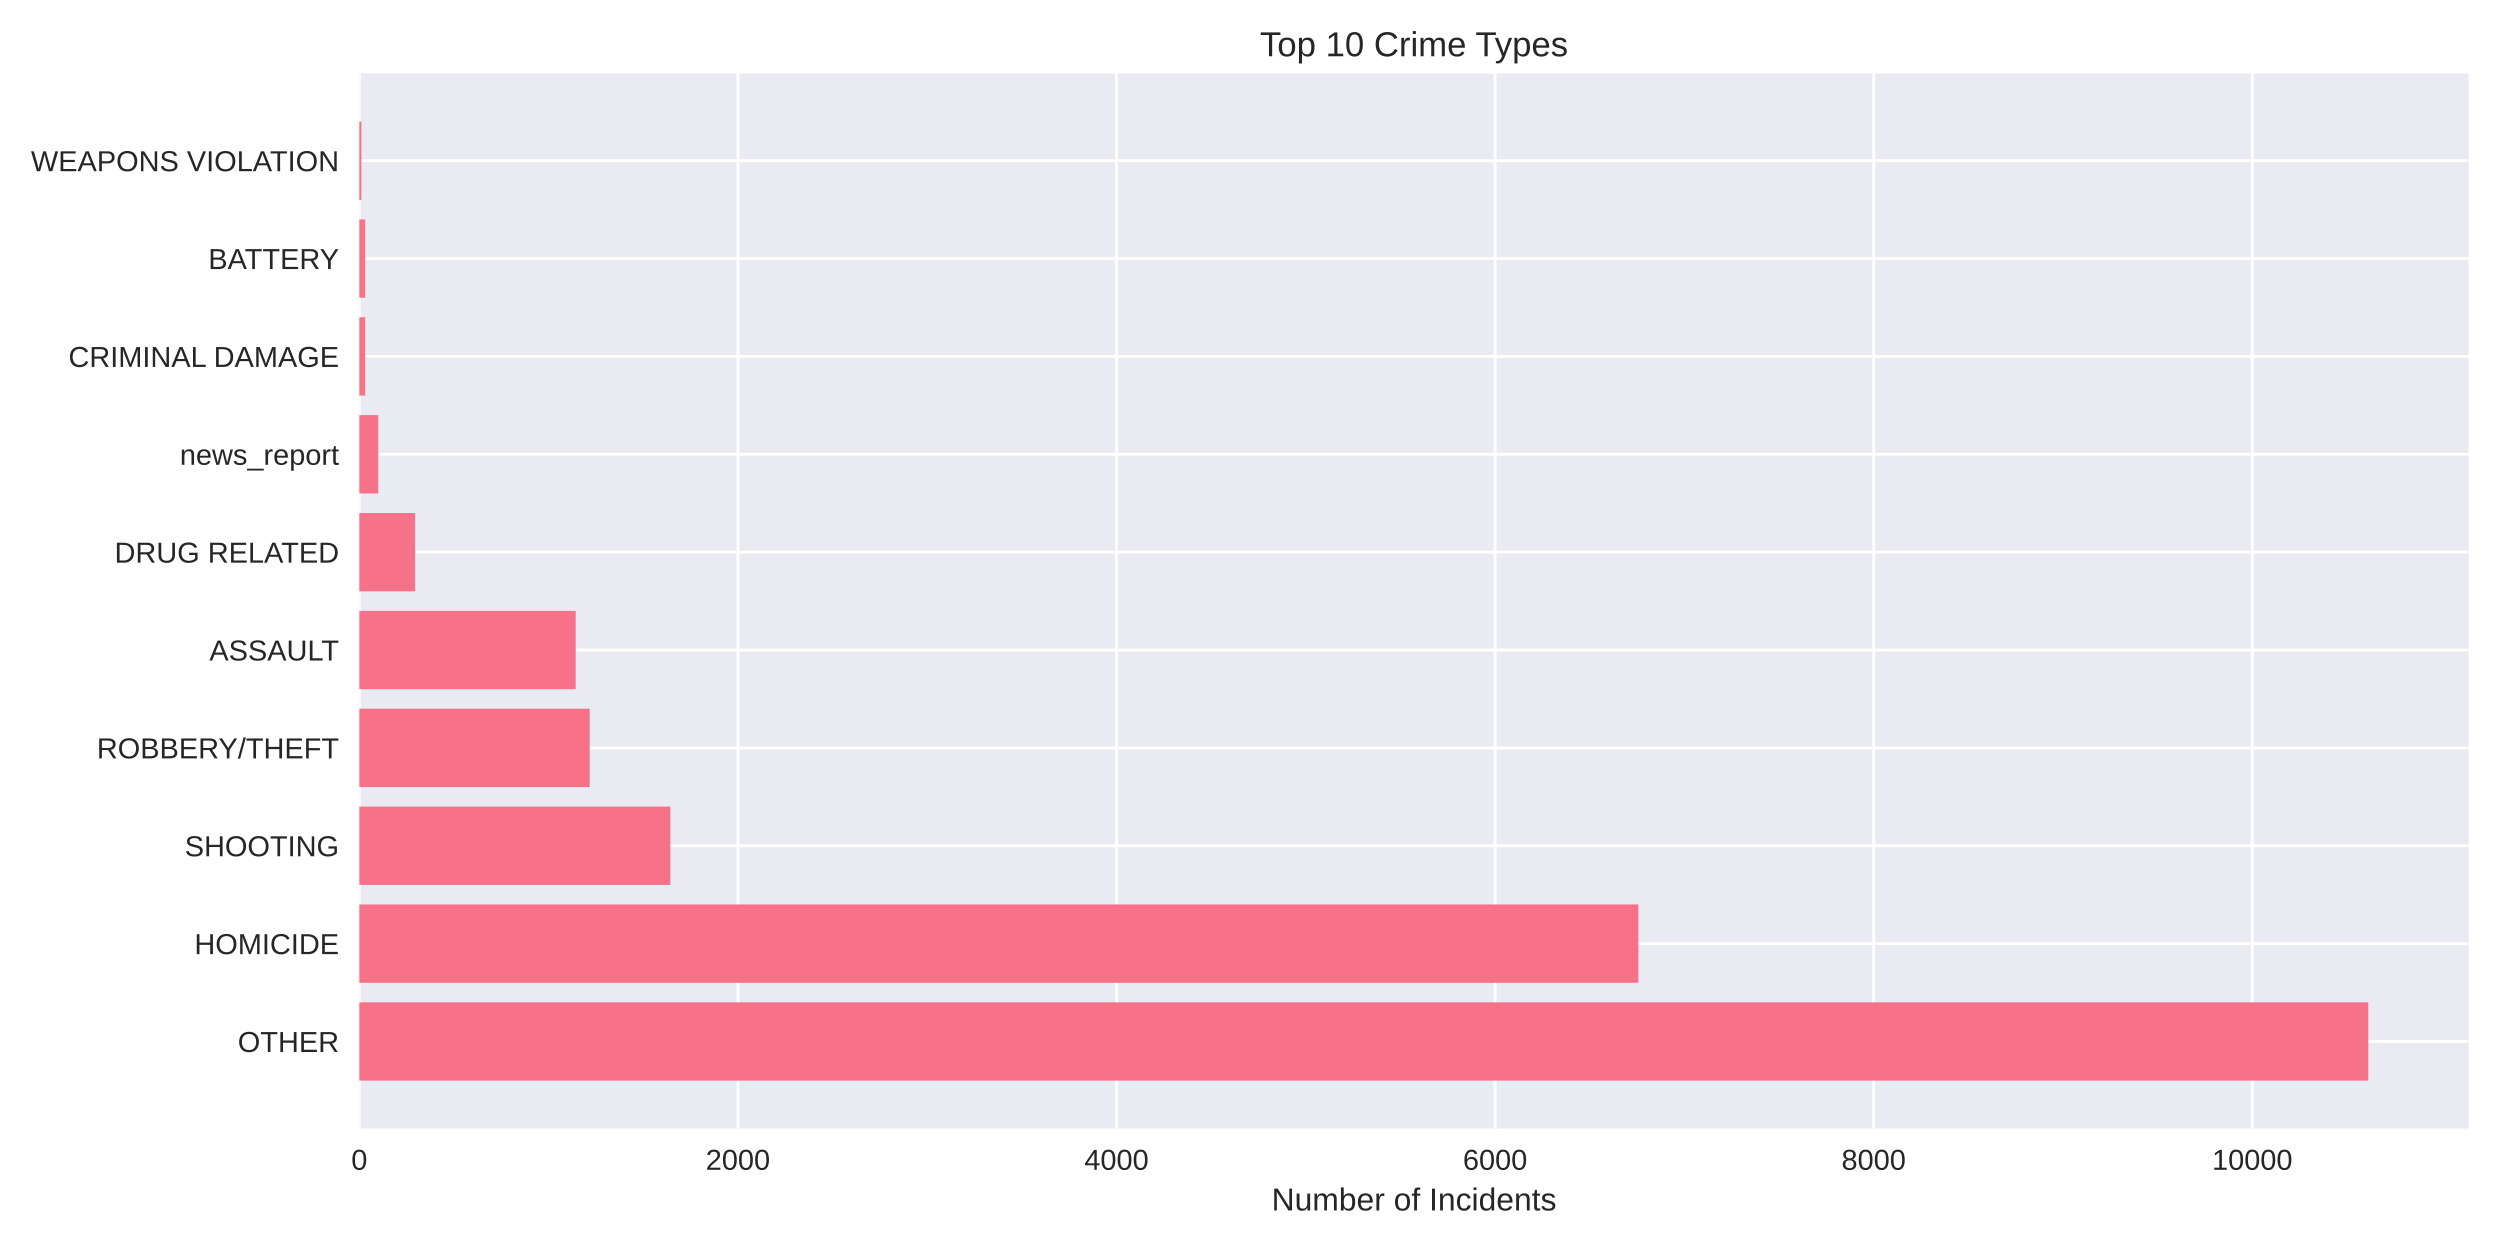
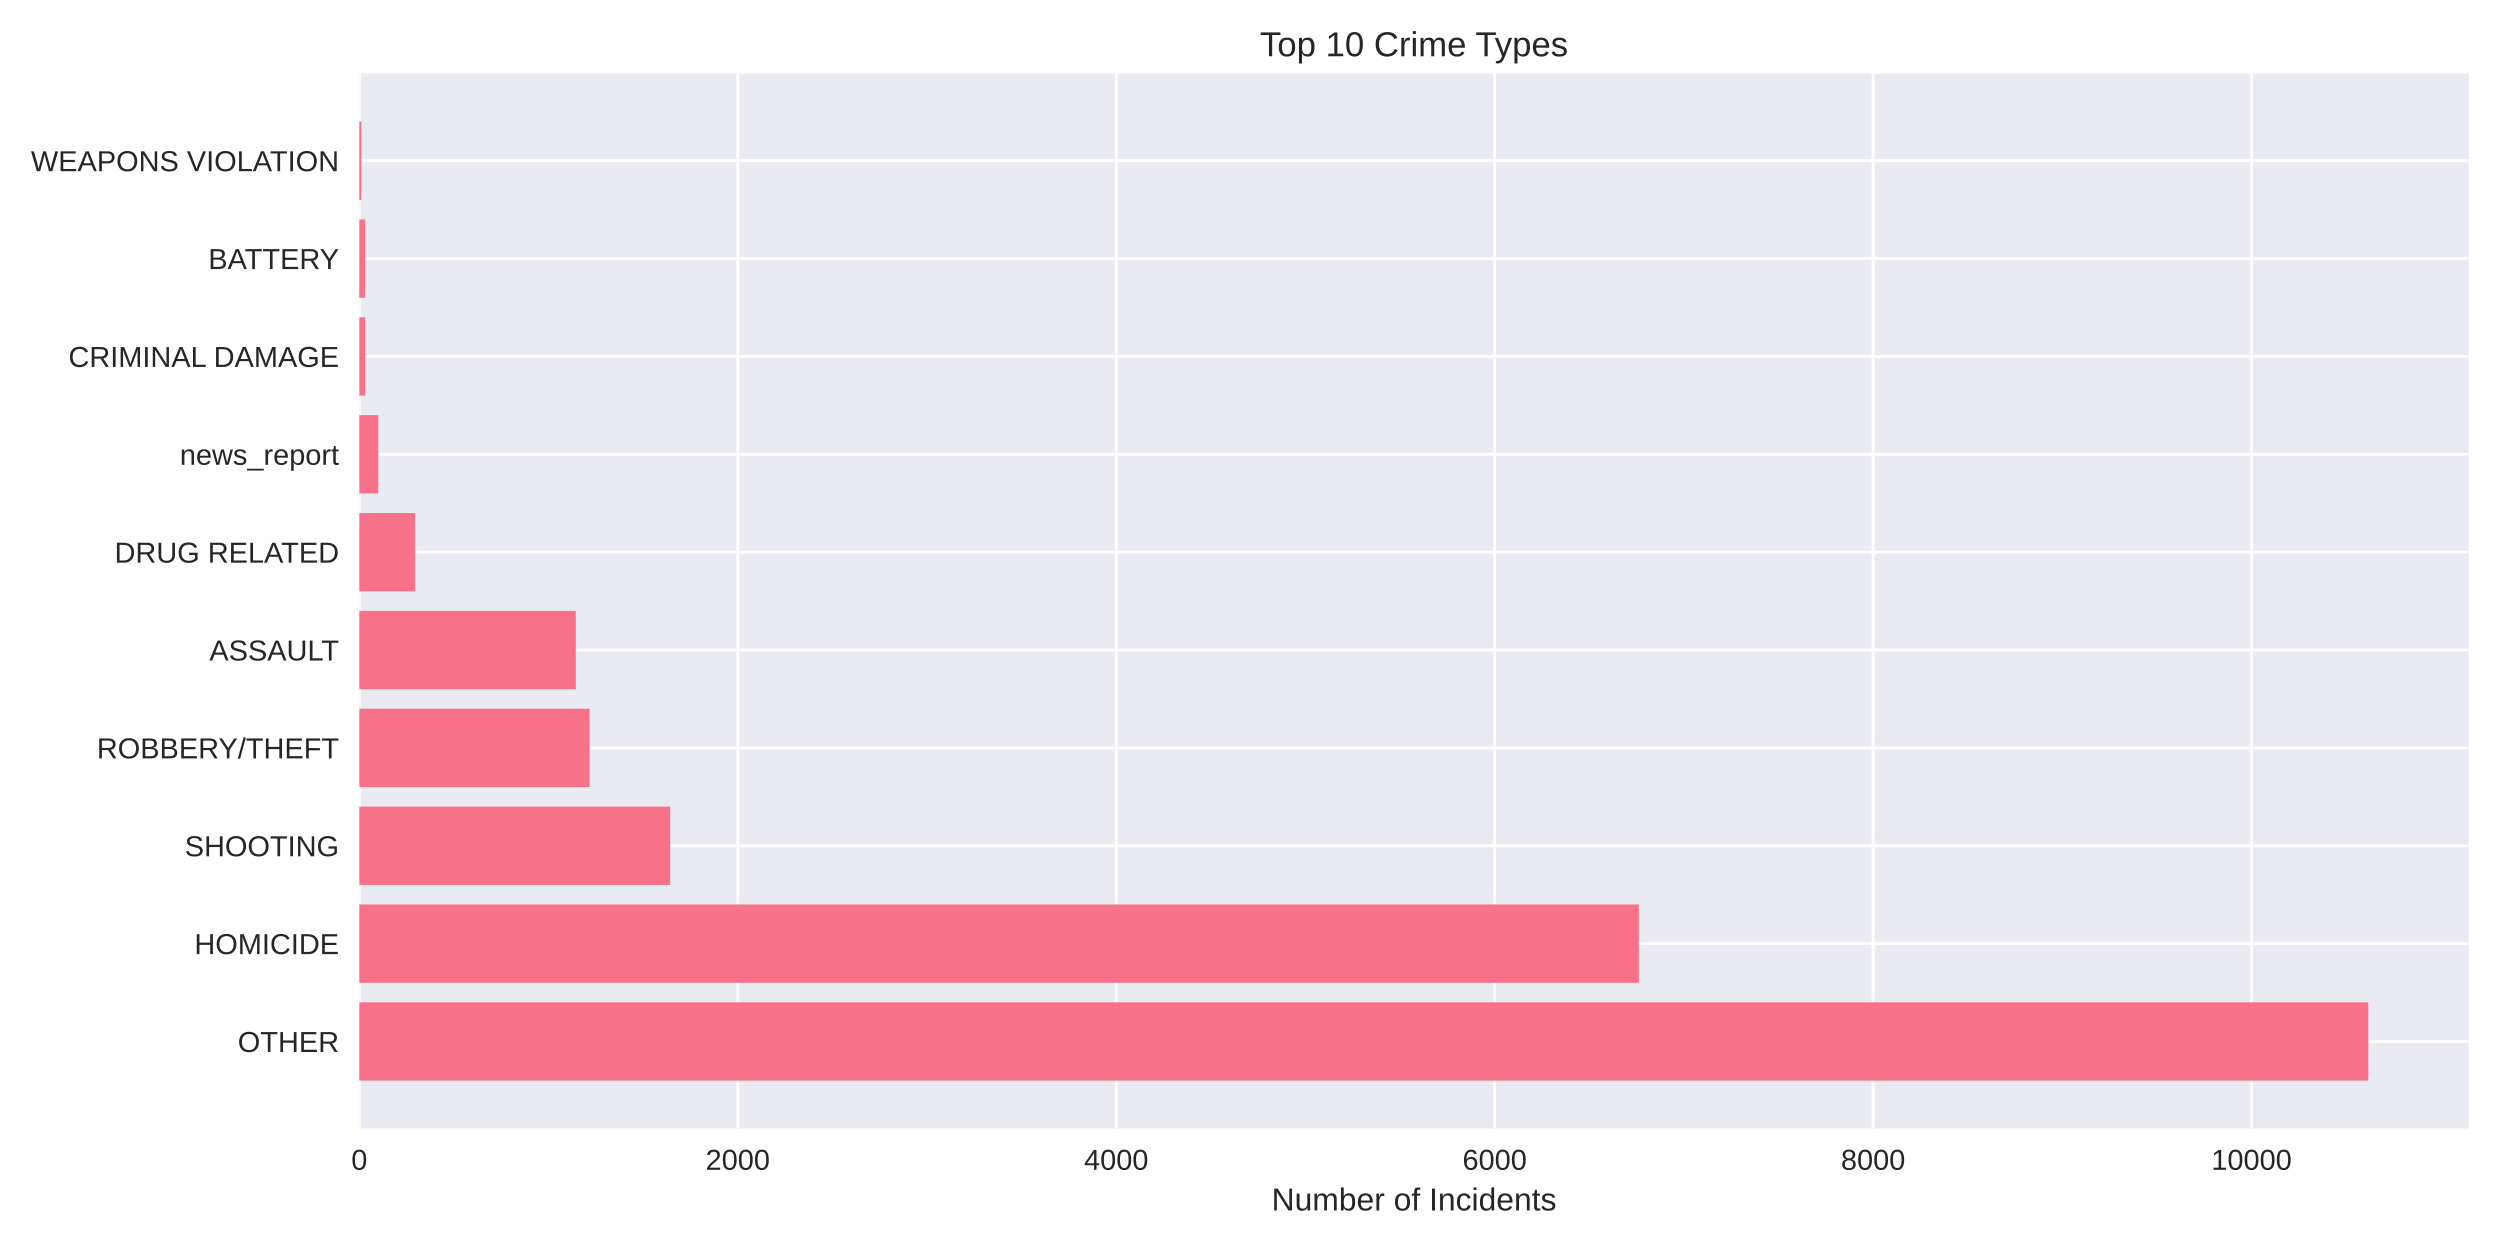
<svg xmlns="http://www.w3.org/2000/svg" width="864pt" height="432pt" viewBox="0 0 864 432" version="1.1">
  <defs>
    <style type="text/css">*{stroke-linejoin: round; stroke-linecap: butt}</style>
  </defs>
  <g id="figure_1">
    <g id="patch_1">
      <path d="M 0 432  L 864 432  L 864 0  L 0 0  z " style="fill: #ffffff" />
    </g>
    <g id="axes_1">
      <g id="patch_2">
        <path d="M 124.18 390.04  L 853.2 390.04  L 853.2 25.44  L 124.18 25.44  z " style="fill: #eaeaf2" />
      </g>
      <g id="matplotlib.axis_1">
        <g id="xtick_1">
          <g id="line2d_1">
-             <path d="M 124.18 390.04  L 124.18 25.44  " clip-path="url(#p0535f8e986)" style="fill: none; stroke: #ffffff; stroke-linecap: round" />
+             <path d="M 124.18 390.04  L 124.18 25.44  " clip-path="url(#paf7fe19da9)" style="fill: none; stroke: #ffffff; stroke-linecap: round" />
          </g>
          <g id="line2d_2" />
          <g id="text_1">
            <text style="fill: #262626; font: 10px 'Arial', 'Liberation Sans', 'DejaVu Sans', 'Bitstream Vera Sans', sans-serif; text-anchor: middle" x="124.18" y="404.287" transform="rotate(-0 124.18 404.2869)">0</text>
          </g>
        </g>
        <g id="xtick_2">
          <g id="line2d_3">
-             <path d="M 255.02 390.04  L 255.02 25.44  " clip-path="url(#p0535f8e986)" style="fill: none; stroke: #ffffff; stroke-linecap: round" />
+             <path d="M 254.971 390.04  L 254.971 25.44  " clip-path="url(#paf7fe19da9)" style="fill: none; stroke: #ffffff; stroke-linecap: round" />
          </g>
          <g id="line2d_4" />
          <g id="text_2">
-             <text style="fill: #262626; font: 10px 'Arial', 'Liberation Sans', 'DejaVu Sans', 'Bitstream Vera Sans', sans-serif; text-anchor: middle" x="255.02" y="404.287" transform="rotate(-0 255.0204 404.2869)">2000</text>
+             <text style="fill: #262626; font: 10px 'Arial', 'Liberation Sans', 'DejaVu Sans', 'Bitstream Vera Sans', sans-serif; text-anchor: middle" x="254.971" y="404.287" transform="rotate(-0 254.9711 404.2869)">2000</text>
          </g>
        </g>
        <g id="xtick_3">
          <g id="line2d_5">
-             <path d="M 385.861 390.04  L 385.861 25.44  " clip-path="url(#p0535f8e986)" style="fill: none; stroke: #ffffff; stroke-linecap: round" />
+             <path d="M 385.762 390.04  L 385.762 25.44  " clip-path="url(#paf7fe19da9)" style="fill: none; stroke: #ffffff; stroke-linecap: round" />
          </g>
          <g id="line2d_6" />
          <g id="text_3">
-             <text style="fill: #262626; font: 10px 'Arial', 'Liberation Sans', 'DejaVu Sans', 'Bitstream Vera Sans', sans-serif; text-anchor: middle" x="385.861" y="404.287" transform="rotate(-0 385.8609 404.2869)">4000</text>
+             <text style="fill: #262626; font: 10px 'Arial', 'Liberation Sans', 'DejaVu Sans', 'Bitstream Vera Sans', sans-serif; text-anchor: middle" x="385.762" y="404.287" transform="rotate(-0 385.7623 404.2869)">4000</text>
          </g>
        </g>
        <g id="xtick_4">
          <g id="line2d_7">
-             <path d="M 516.701 390.04  L 516.701 25.44  " clip-path="url(#p0535f8e986)" style="fill: none; stroke: #ffffff; stroke-linecap: round" />
+             <path d="M 516.553 390.04  L 516.553 25.44  " clip-path="url(#paf7fe19da9)" style="fill: none; stroke: #ffffff; stroke-linecap: round" />
          </g>
          <g id="line2d_8" />
          <g id="text_4">
-             <text style="fill: #262626; font: 10px 'Arial', 'Liberation Sans', 'DejaVu Sans', 'Bitstream Vera Sans', sans-serif; text-anchor: middle" x="516.701" y="404.287" transform="rotate(-0 516.7013 404.2869)">6000</text>
+             <text style="fill: #262626; font: 10px 'Arial', 'Liberation Sans', 'DejaVu Sans', 'Bitstream Vera Sans', sans-serif; text-anchor: middle" x="516.553" y="404.287" transform="rotate(-0 516.5534 404.2869)">6000</text>
          </g>
        </g>
        <g id="xtick_5">
          <g id="line2d_9">
-             <path d="M 647.542 390.04  L 647.542 25.44  " clip-path="url(#p0535f8e986)" style="fill: none; stroke: #ffffff; stroke-linecap: round" />
+             <path d="M 647.345 390.04  L 647.345 25.44  " clip-path="url(#paf7fe19da9)" style="fill: none; stroke: #ffffff; stroke-linecap: round" />
          </g>
          <g id="line2d_10" />
          <g id="text_5">
-             <text style="fill: #262626; font: 10px 'Arial', 'Liberation Sans', 'DejaVu Sans', 'Bitstream Vera Sans', sans-serif; text-anchor: middle" x="647.542" y="404.287" transform="rotate(-0 647.5417 404.2869)">8000</text>
+             <text style="fill: #262626; font: 10px 'Arial', 'Liberation Sans', 'DejaVu Sans', 'Bitstream Vera Sans', sans-serif; text-anchor: middle" x="647.345" y="404.287" transform="rotate(-0 647.3446 404.2869)">8000</text>
          </g>
        </g>
        <g id="xtick_6">
          <g id="line2d_11">
-             <path d="M 778.382 390.04  L 778.382 25.44  " clip-path="url(#p0535f8e986)" style="fill: none; stroke: #ffffff; stroke-linecap: round" />
+             <path d="M 778.136 390.04  L 778.136 25.44  " clip-path="url(#paf7fe19da9)" style="fill: none; stroke: #ffffff; stroke-linecap: round" />
          </g>
          <g id="line2d_12" />
          <g id="text_6">
-             <text style="fill: #262626; font: 10px 'Arial', 'Liberation Sans', 'DejaVu Sans', 'Bitstream Vera Sans', sans-serif; text-anchor: middle" x="778.382" y="404.287" transform="rotate(-0 778.3822 404.2869)">10000</text>
+             <text style="fill: #262626; font: 10px 'Arial', 'Liberation Sans', 'DejaVu Sans', 'Bitstream Vera Sans', sans-serif; text-anchor: middle" x="778.136" y="404.287" transform="rotate(-0 778.1357 404.2869)">10000</text>
          </g>
        </g>
        <g id="text_7">
          <text style="fill: #262626; font: 11px 'Arial', 'Liberation Sans', 'DejaVu Sans', 'Bitstream Vera Sans', sans-serif; text-anchor: middle" x="488.69" y="418.333" transform="rotate(-0 488.69 418.3334)">Number of Incidents</text>
        </g>
      </g>
      <g id="matplotlib.axis_2">
        <g id="ytick_1">
          <g id="line2d_13">
-             <path d="M 124.18 359.939  L 853.2 359.939  " clip-path="url(#p0535f8e986)" style="fill: none; stroke: #ffffff; stroke-linecap: round" />
+             <path d="M 124.18 359.939  L 853.2 359.939  " clip-path="url(#paf7fe19da9)" style="fill: none; stroke: #ffffff; stroke-linecap: round" />
          </g>
          <g id="line2d_14" />
          <g id="text_8">
            <text style="fill: #262626; font: 10px 'Arial', 'Liberation Sans', 'DejaVu Sans', 'Bitstream Vera Sans', sans-serif; text-anchor: end" x="117.18" y="363.562" transform="rotate(-0 117.18 363.562)">OTHER</text>
          </g>
        </g>
        <g id="ytick_2">
          <g id="line2d_15">
-             <path d="M 124.18 326.117  L 853.2 326.117  " clip-path="url(#p0535f8e986)" style="fill: none; stroke: #ffffff; stroke-linecap: round" />
+             <path d="M 124.18 326.117  L 853.2 326.117  " clip-path="url(#paf7fe19da9)" style="fill: none; stroke: #ffffff; stroke-linecap: round" />
          </g>
          <g id="line2d_16" />
          <g id="text_9">
            <text style="fill: #262626; font: 10px 'Arial', 'Liberation Sans', 'DejaVu Sans', 'Bitstream Vera Sans', sans-serif; text-anchor: end" x="117.18" y="329.74" transform="rotate(-0 117.18 329.7401)">HOMICIDE</text>
          </g>
        </g>
        <g id="ytick_3">
          <g id="line2d_17">
-             <path d="M 124.18 292.295  L 853.2 292.295  " clip-path="url(#p0535f8e986)" style="fill: none; stroke: #ffffff; stroke-linecap: round" />
+             <path d="M 124.18 292.295  L 853.2 292.295  " clip-path="url(#paf7fe19da9)" style="fill: none; stroke: #ffffff; stroke-linecap: round" />
          </g>
          <g id="line2d_18" />
          <g id="text_10">
            <text style="fill: #262626; font: 10px 'Arial', 'Liberation Sans', 'DejaVu Sans', 'Bitstream Vera Sans', sans-serif; text-anchor: end" x="117.18" y="295.918" transform="rotate(-0 117.18 295.9182)">SHOOTING</text>
          </g>
        </g>
        <g id="ytick_4">
          <g id="line2d_19">
-             <path d="M 124.18 258.473  L 853.2 258.473  " clip-path="url(#p0535f8e986)" style="fill: none; stroke: #ffffff; stroke-linecap: round" />
+             <path d="M 124.18 258.473  L 853.2 258.473  " clip-path="url(#paf7fe19da9)" style="fill: none; stroke: #ffffff; stroke-linecap: round" />
          </g>
          <g id="line2d_20" />
          <g id="text_11">
            <text style="fill: #262626; font: 10px 'Arial', 'Liberation Sans', 'DejaVu Sans', 'Bitstream Vera Sans', sans-serif; text-anchor: end" x="117.18" y="262.096" transform="rotate(-0 117.18 262.0963)">ROBBERY/THEFT</text>
          </g>
        </g>
        <g id="ytick_5">
          <g id="line2d_21">
-             <path d="M 124.18 224.651  L 853.2 224.651  " clip-path="url(#p0535f8e986)" style="fill: none; stroke: #ffffff; stroke-linecap: round" />
+             <path d="M 124.18 224.651  L 853.2 224.651  " clip-path="url(#paf7fe19da9)" style="fill: none; stroke: #ffffff; stroke-linecap: round" />
          </g>
          <g id="line2d_22" />
          <g id="text_12">
            <text style="fill: #262626; font: 10px 'Arial', 'Liberation Sans', 'DejaVu Sans', 'Bitstream Vera Sans', sans-serif; text-anchor: end" x="117.18" y="228.274" transform="rotate(-0 117.18 228.2744)">ASSAULT</text>
          </g>
        </g>
        <g id="ytick_6">
          <g id="line2d_23">
-             <path d="M 124.18 190.829  L 853.2 190.829  " clip-path="url(#p0535f8e986)" style="fill: none; stroke: #ffffff; stroke-linecap: round" />
+             <path d="M 124.18 190.829  L 853.2 190.829  " clip-path="url(#paf7fe19da9)" style="fill: none; stroke: #ffffff; stroke-linecap: round" />
          </g>
          <g id="line2d_24" />
          <g id="text_13">
            <text style="fill: #262626; font: 10px 'Arial', 'Liberation Sans', 'DejaVu Sans', 'Bitstream Vera Sans', sans-serif; text-anchor: end" x="117.18" y="194.452" transform="rotate(-0 117.18 194.4525)">DRUG RELATED</text>
          </g>
        </g>
        <g id="ytick_7">
          <g id="line2d_25">
-             <path d="M 124.18 157.007  L 853.2 157.007  " clip-path="url(#p0535f8e986)" style="fill: none; stroke: #ffffff; stroke-linecap: round" />
+             <path d="M 124.18 157.007  L 853.2 157.007  " clip-path="url(#paf7fe19da9)" style="fill: none; stroke: #ffffff; stroke-linecap: round" />
          </g>
          <g id="line2d_26" />
          <g id="text_14">
            <text style="fill: #262626; font: 10px 'Arial', 'Liberation Sans', 'DejaVu Sans', 'Bitstream Vera Sans', sans-serif; text-anchor: end" x="117.18" y="160.631" transform="rotate(-0 117.18 160.6306)">news_report</text>
          </g>
        </g>
        <g id="ytick_8">
          <g id="line2d_27">
-             <path d="M 124.18 123.185  L 853.2 123.185  " clip-path="url(#p0535f8e986)" style="fill: none; stroke: #ffffff; stroke-linecap: round" />
+             <path d="M 124.18 123.185  L 853.2 123.185  " clip-path="url(#paf7fe19da9)" style="fill: none; stroke: #ffffff; stroke-linecap: round" />
          </g>
          <g id="line2d_28" />
          <g id="text_15">
            <text style="fill: #262626; font: 10px 'Arial', 'Liberation Sans', 'DejaVu Sans', 'Bitstream Vera Sans', sans-serif; text-anchor: end" x="117.18" y="126.809" transform="rotate(-0 117.18 126.8087)">CRIMINAL DAMAGE</text>
          </g>
        </g>
        <g id="ytick_9">
          <g id="line2d_29">
-             <path d="M 124.18 89.363  L 853.2 89.363  " clip-path="url(#p0535f8e986)" style="fill: none; stroke: #ffffff; stroke-linecap: round" />
+             <path d="M 124.18 89.363  L 853.2 89.363  " clip-path="url(#paf7fe19da9)" style="fill: none; stroke: #ffffff; stroke-linecap: round" />
          </g>
          <g id="line2d_30" />
          <g id="text_16">
            <text style="fill: #262626; font: 10px 'Arial', 'Liberation Sans', 'DejaVu Sans', 'Bitstream Vera Sans', sans-serif; text-anchor: end" x="117.18" y="92.987" transform="rotate(-0 117.18 92.98681)">BATTERY</text>
          </g>
        </g>
        <g id="ytick_10">
          <g id="line2d_31">
-             <path d="M 124.18 55.541  L 853.2 55.541  " clip-path="url(#p0535f8e986)" style="fill: none; stroke: #ffffff; stroke-linecap: round" />
+             <path d="M 124.18 55.541  L 853.2 55.541  " clip-path="url(#paf7fe19da9)" style="fill: none; stroke: #ffffff; stroke-linecap: round" />
          </g>
          <g id="line2d_32" />
          <g id="text_17">
            <text style="fill: #262626; font: 10px 'Arial', 'Liberation Sans', 'DejaVu Sans', 'Bitstream Vera Sans', sans-serif; text-anchor: end" x="117.18" y="59.165" transform="rotate(-0 117.18 59.16492)">WEAPONS VIOLATION</text>
          </g>
        </g>
      </g>
      <g id="patch_3">
-         <path d="M 124.18 373.467  L 818.485 373.467  L 818.485 346.41  L 124.18 346.41  z " clip-path="url(#p0535f8e986)" style="fill: #f77189" />
+         <path d="M 124.18 373.467  L 818.485 373.467  L 818.485 346.41  L 124.18 346.41  z " clip-path="url(#paf7fe19da9)" style="fill: #f77189" />
      </g>
      <g id="patch_4">
-         <path d="M 124.18 339.645  L 566.224 339.645  L 566.224 312.588  L 124.18 312.588  z " clip-path="url(#p0535f8e986)" style="fill: #f77189" />
+         <path d="M 124.18 339.645  L 566.385 339.645  L 566.385 312.588  L 124.18 312.588  z " clip-path="url(#paf7fe19da9)" style="fill: #f77189" />
      </g>
      <g id="patch_5">
-         <path d="M 124.18 305.823  L 231.665 305.823  L 231.665 278.766  L 124.18 278.766  z " clip-path="url(#p0535f8e986)" style="fill: #f77189" />
+         <path d="M 124.18 305.823  L 231.625 305.823  L 231.625 278.766  L 124.18 278.766  z " clip-path="url(#paf7fe19da9)" style="fill: #f77189" />
      </g>
      <g id="patch_6">
-         <path d="M 124.18 272.002  L 203.796 272.002  L 203.796 244.944  L 124.18 244.944  z " clip-path="url(#p0535f8e986)" style="fill: #f77189" />
+         <path d="M 124.18 272.002  L 203.766 272.002  L 203.766 244.944  L 124.18 244.944  z " clip-path="url(#paf7fe19da9)" style="fill: #f77189" />
      </g>
      <g id="patch_7">
-         <path d="M 124.18 238.18  L 198.955 238.18  L 198.955 211.122  L 124.18 211.122  z " clip-path="url(#p0535f8e986)" style="fill: #f77189" />
+         <path d="M 124.18 238.18  L 198.993 238.18  L 198.993 211.122  L 124.18 211.122  z " clip-path="url(#paf7fe19da9)" style="fill: #f77189" />
      </g>
      <g id="patch_8">
-         <path d="M 124.18 204.358  L 143.479 204.358  L 143.479 177.3  L 124.18 177.3  z " clip-path="url(#p0535f8e986)" style="fill: #f77189" />
+         <path d="M 124.18 204.358  L 143.472 204.358  L 143.472 177.3  L 124.18 177.3  z " clip-path="url(#paf7fe19da9)" style="fill: #f77189" />
      </g>
      <g id="patch_9">
-         <path d="M 124.18 170.536  L 130.722 170.536  L 130.722 143.478  L 124.18 143.478  z " clip-path="url(#p0535f8e986)" style="fill: #f77189" />
+         <path d="M 124.18 170.536  L 130.72 170.536  L 130.72 143.478  L 124.18 143.478  z " clip-path="url(#paf7fe19da9)" style="fill: #f77189" />
      </g>
      <g id="patch_10">
-         <path d="M 124.18 136.714  L 126.208 136.714  L 126.208 109.657  L 124.18 109.657  z " clip-path="url(#p0535f8e986)" style="fill: #f77189" />
+         <path d="M 124.18 136.714  L 126.207 136.714  L 126.207 109.657  L 124.18 109.657  z " clip-path="url(#paf7fe19da9)" style="fill: #f77189" />
      </g>
      <g id="patch_11">
-         <path d="M 124.18 102.892  L 126.208 102.892  L 126.208 75.835  L 124.18 75.835  z " clip-path="url(#p0535f8e986)" style="fill: #f77189" />
+         <path d="M 124.18 102.892  L 126.207 102.892  L 126.207 75.835  L 124.18 75.835  z " clip-path="url(#paf7fe19da9)" style="fill: #f77189" />
      </g>
      <g id="patch_12">
-         <path d="M 124.18 69.07  L 124.9 69.07  L 124.9 42.013  L 124.18 42.013  z " clip-path="url(#p0535f8e986)" style="fill: #f77189" />
+         <path d="M 124.18 69.07  L 124.899 69.07  L 124.899 42.013  L 124.18 42.013  z " clip-path="url(#paf7fe19da9)" style="fill: #f77189" />
      </g>
      <g id="patch_13">
        <path d="M 124.18 390.04  L 124.18 25.44  " style="fill: none" />
      </g>
      <g id="patch_14">
        <path d="M 853.2 390.04  L 853.2 25.44  " style="fill: none" />
      </g>
      <g id="patch_15">
        <path d="M 124.18 390.04  L 853.2 390.04  " style="fill: none" />
      </g>
      <g id="patch_16">
        <path d="M 124.18 25.44  L 853.2 25.44  " style="fill: none" />
      </g>
      <g id="text_18">
        <text style="fill: #262626; font: 12px 'Arial', 'Liberation Sans', 'DejaVu Sans', 'Bitstream Vera Sans', sans-serif; text-anchor: middle" x="488.69" y="19.44" transform="rotate(-0 488.69 19.44)">Top 10 Crime Types</text>
      </g>
    </g>
  </g>
  <defs>
-     <clipPath id="p0535f8e986">
+     <clipPath id="paf7fe19da9">
      <rect x="124.18" y="25.44" width="729.02" height="364.6" />
    </clipPath>
  </defs>
</svg>
